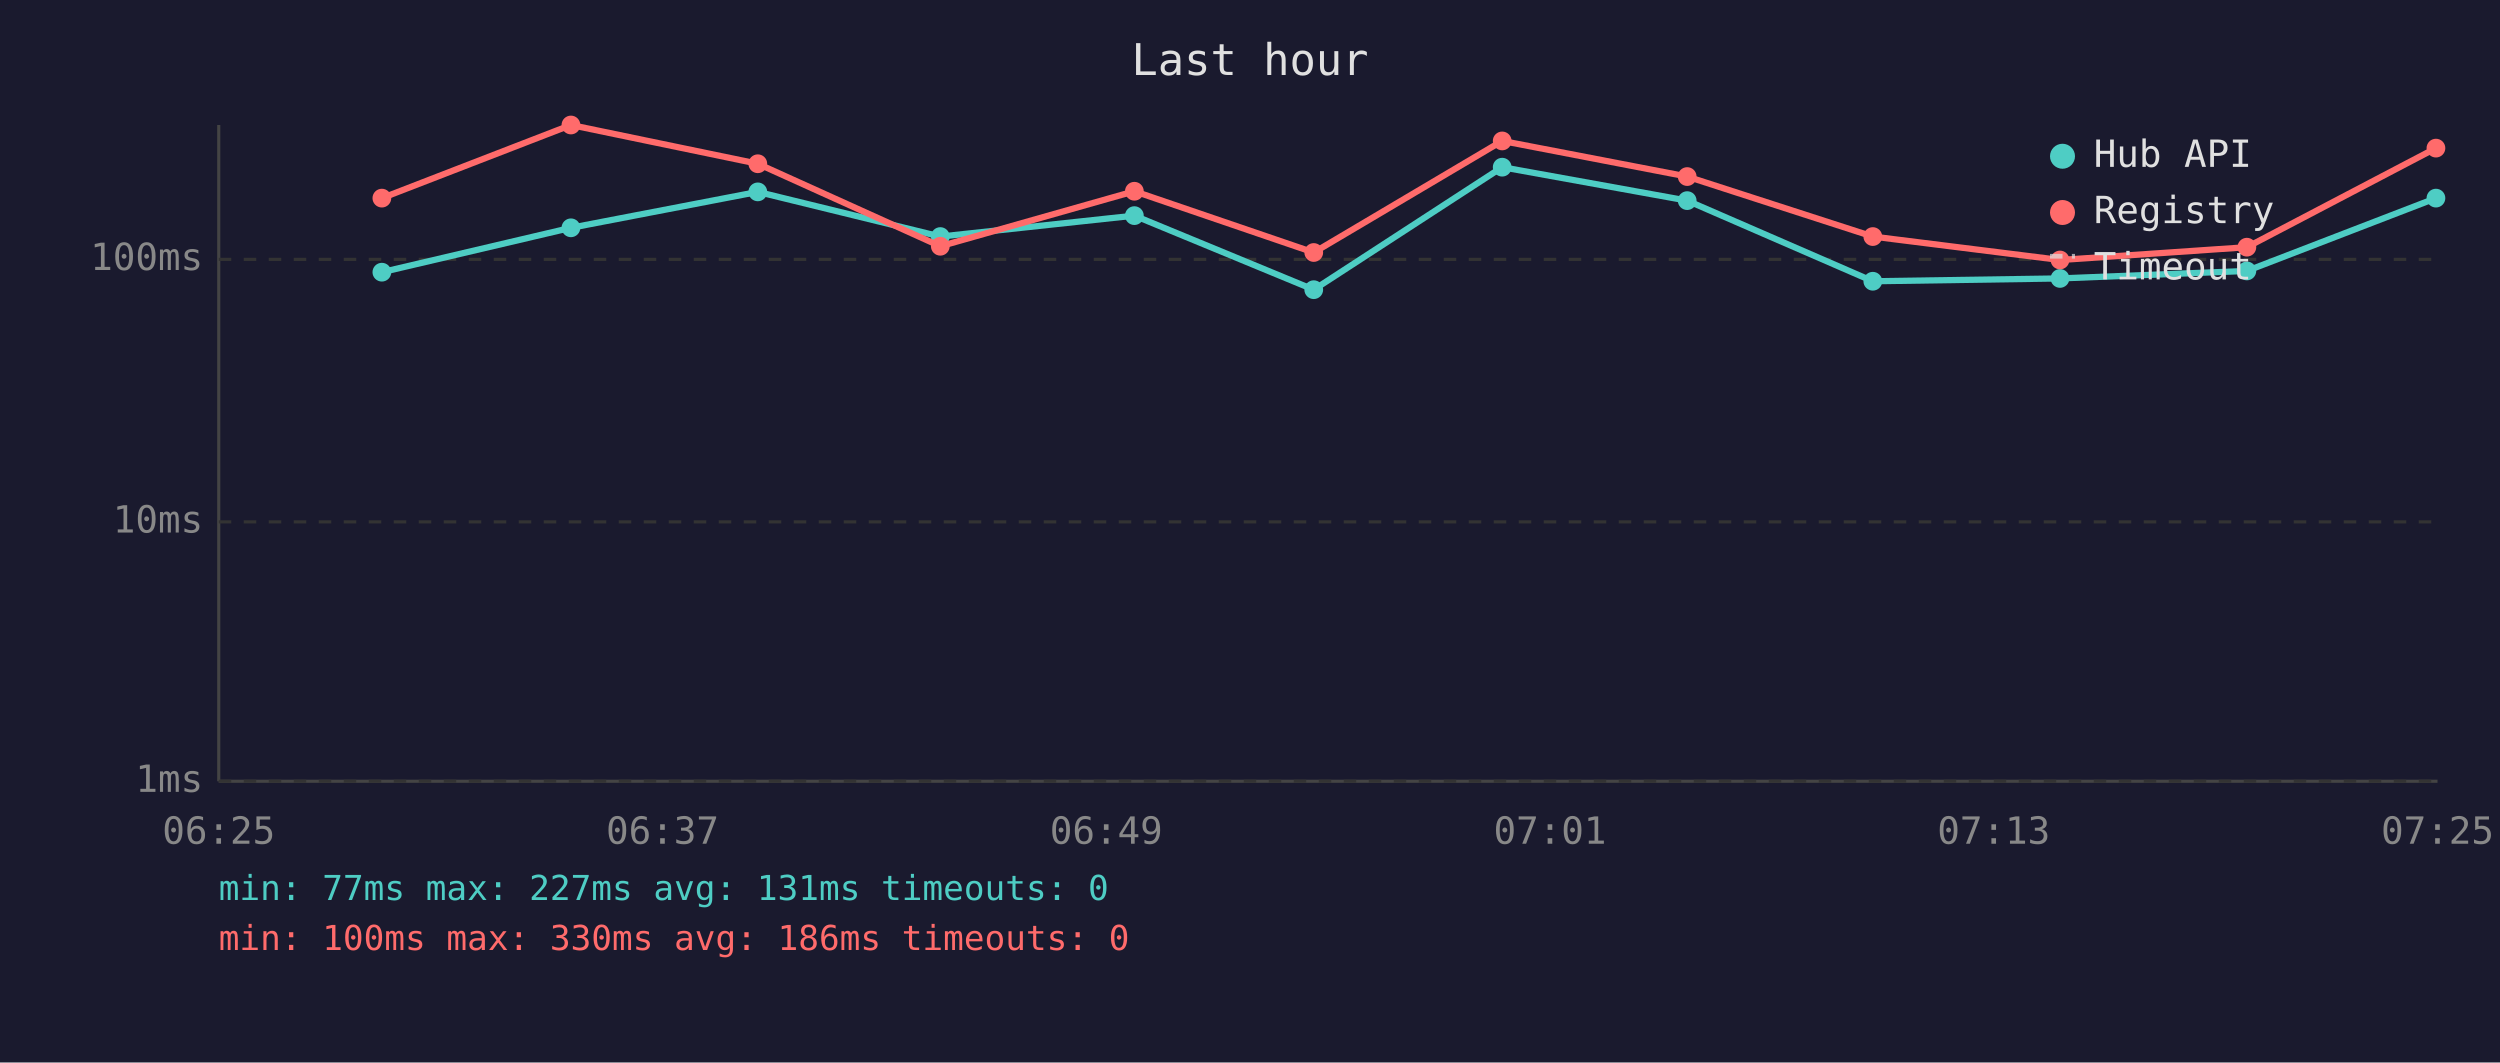
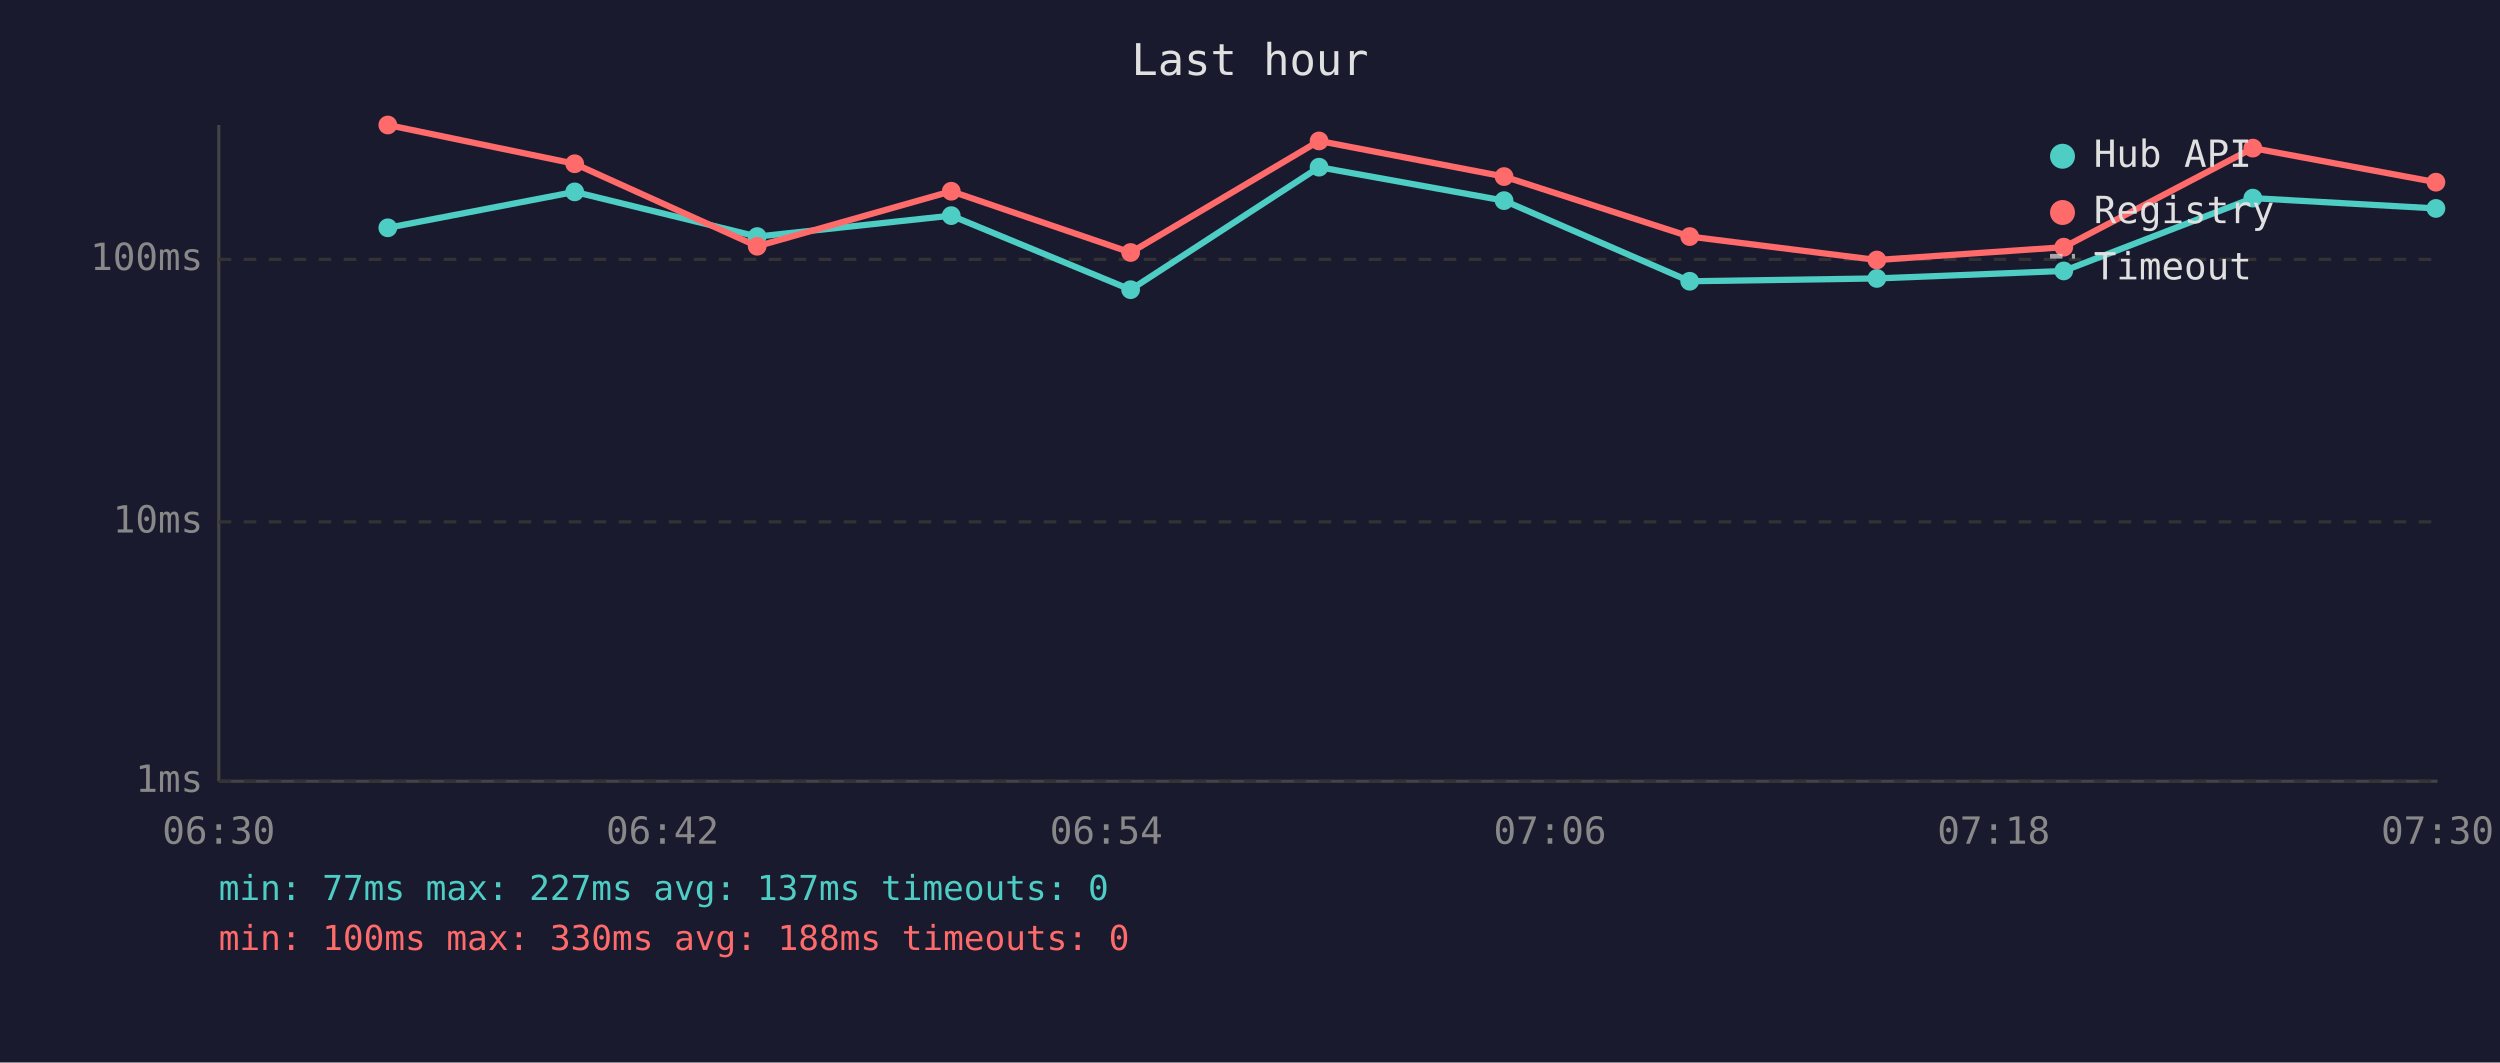
<svg xmlns="http://www.w3.org/2000/svg" viewBox="0 0 800 340" font-family="monospace" font-size="12">
  <rect width="800" height="340" fill="#1a1a2e" />
  <text x="400" y="24" fill="#e0e0e0" font-size="14" text-anchor="middle">Last hour</text>
  <line x1="70" y1="40" x2="70" y2="250" stroke="#444" stroke-width="1" />
  <line x1="70" y1="250" x2="780" y2="250" stroke="#444" stroke-width="1" />
  <line x1="70" y1="250" x2="780" y2="250" stroke="#333" stroke-width="1" stroke-dasharray="4" />
  <text x="65" y="250" fill="#888" text-anchor="end" dominant-baseline="middle">1ms</text>
  <line x1="70" y1="167" x2="780" y2="167" stroke="#333" stroke-width="1" stroke-dasharray="4" />
  <text x="65" y="167" fill="#888" text-anchor="end" dominant-baseline="middle">10ms</text>
  <line x1="70" y1="83" x2="780" y2="83" stroke="#333" stroke-width="1" stroke-dasharray="4" />
  <text x="65" y="83" fill="#888" text-anchor="end" dominant-baseline="middle">100ms</text>
-   <text x="70" y="270" fill="#888" text-anchor="middle">06:25</text>
-   <text x="212" y="270" fill="#888" text-anchor="middle">06:37</text>
-   <text x="354" y="270" fill="#888" text-anchor="middle">06:49</text>
-   <text x="496" y="270" fill="#888" text-anchor="middle">07:01</text>
-   <text x="638" y="270" fill="#888" text-anchor="middle">07:13</text>
-   <text x="780" y="270" fill="#888" text-anchor="middle">07:25</text>
-   <polyline points="122.2,87.1 182.7,72.9 242.5,61.4 300.9,75.7 363.0,69.0 420.4,92.7 480.7,53.5 539.9,64.2 599.3,90.0 659.2,89.1 719.0,86.7 779.5,63.4" fill="none" stroke="#4ecdc4" stroke-width="2" opacity="1" />
-   <circle cx="122.2" cy="87.1" r="3" fill="#4ecdc4" />
-   <circle cx="182.7" cy="72.9" r="3" fill="#4ecdc4" />
-   <circle cx="242.5" cy="61.4" r="3" fill="#4ecdc4" />
-   <circle cx="300.9" cy="75.7" r="3" fill="#4ecdc4" />
-   <circle cx="363.0" cy="69.0" r="3" fill="#4ecdc4" />
-   <circle cx="420.4" cy="92.7" r="3" fill="#4ecdc4" />
-   <circle cx="480.7" cy="53.5" r="3" fill="#4ecdc4" />
-   <circle cx="539.9" cy="64.2" r="3" fill="#4ecdc4" />
-   <circle cx="599.3" cy="90.0" r="3" fill="#4ecdc4" />
-   <circle cx="659.2" cy="89.1" r="3" fill="#4ecdc4" />
-   <circle cx="719.0" cy="86.7" r="3" fill="#4ecdc4" />
-   <circle cx="779.5" cy="63.4" r="3" fill="#4ecdc4" />
-   <polyline points="122.2,63.4 182.7,40.0 242.5,52.4 300.9,78.8 363.0,61.2 420.4,80.8 480.7,45.1 539.9,56.5 599.3,75.7 659.2,83.2 719.0,79.1 779.5,47.4" fill="none" stroke="#ff6b6b" stroke-width="2" opacity="1" />
-   <circle cx="122.2" cy="63.4" r="3" fill="#ff6b6b" />
-   <circle cx="182.7" cy="40.0" r="3" fill="#ff6b6b" />
-   <circle cx="242.5" cy="52.4" r="3" fill="#ff6b6b" />
-   <circle cx="300.9" cy="78.8" r="3" fill="#ff6b6b" />
-   <circle cx="363.0" cy="61.2" r="3" fill="#ff6b6b" />
-   <circle cx="420.4" cy="80.8" r="3" fill="#ff6b6b" />
-   <circle cx="480.7" cy="45.1" r="3" fill="#ff6b6b" />
-   <circle cx="539.9" cy="56.5" r="3" fill="#ff6b6b" />
-   <circle cx="599.3" cy="75.7" r="3" fill="#ff6b6b" />
-   <circle cx="659.2" cy="83.2" r="3" fill="#ff6b6b" />
-   <circle cx="719.0" cy="79.1" r="3" fill="#ff6b6b" />
-   <circle cx="779.5" cy="47.4" r="3" fill="#ff6b6b" />
+   <text x="70" y="270" fill="#888" text-anchor="middle">06:30</text>
+   <text x="212" y="270" fill="#888" text-anchor="middle">06:42</text>
+   <text x="354" y="270" fill="#888" text-anchor="middle">06:54</text>
+   <text x="496" y="270" fill="#888" text-anchor="middle">07:06</text>
+   <text x="638" y="270" fill="#888" text-anchor="middle">07:18</text>
+   <text x="780" y="270" fill="#888" text-anchor="middle">07:30</text>
+   <polyline points="124.1,72.9 183.9,61.4 242.3,75.7 304.4,69.0 361.8,92.7 422.1,53.5 481.3,64.2 540.7,90.0 600.6,89.1 660.4,86.7 720.9,63.4 779.5,66.7" fill="none" stroke="#4ecdc4" stroke-width="2" opacity="1" />
+   <circle cx="124.1" cy="72.9" r="3" fill="#4ecdc4" />
+   <circle cx="183.9" cy="61.4" r="3" fill="#4ecdc4" />
+   <circle cx="242.3" cy="75.7" r="3" fill="#4ecdc4" />
+   <circle cx="304.4" cy="69.0" r="3" fill="#4ecdc4" />
+   <circle cx="361.8" cy="92.7" r="3" fill="#4ecdc4" />
+   <circle cx="422.1" cy="53.5" r="3" fill="#4ecdc4" />
+   <circle cx="481.3" cy="64.2" r="3" fill="#4ecdc4" />
+   <circle cx="540.7" cy="90.0" r="3" fill="#4ecdc4" />
+   <circle cx="600.6" cy="89.1" r="3" fill="#4ecdc4" />
+   <circle cx="660.4" cy="86.7" r="3" fill="#4ecdc4" />
+   <circle cx="720.9" cy="63.4" r="3" fill="#4ecdc4" />
+   <circle cx="779.5" cy="66.7" r="3" fill="#4ecdc4" />
+   <polyline points="124.1,40.0 183.9,52.4 242.3,78.8 304.4,61.2 361.8,80.8 422.1,45.1 481.3,56.5 540.7,75.7 600.6,83.2 660.4,79.1 720.9,47.4 779.5,58.3" fill="none" stroke="#ff6b6b" stroke-width="2" opacity="1" />
+   <circle cx="124.1" cy="40.0" r="3" fill="#ff6b6b" />
+   <circle cx="183.9" cy="52.4" r="3" fill="#ff6b6b" />
+   <circle cx="242.3" cy="78.8" r="3" fill="#ff6b6b" />
+   <circle cx="304.4" cy="61.2" r="3" fill="#ff6b6b" />
+   <circle cx="361.8" cy="80.8" r="3" fill="#ff6b6b" />
+   <circle cx="422.1" cy="45.1" r="3" fill="#ff6b6b" />
+   <circle cx="481.3" cy="56.5" r="3" fill="#ff6b6b" />
+   <circle cx="540.7" cy="75.7" r="3" fill="#ff6b6b" />
+   <circle cx="600.6" cy="83.2" r="3" fill="#ff6b6b" />
+   <circle cx="660.4" cy="79.1" r="3" fill="#ff6b6b" />
+   <circle cx="720.9" cy="47.4" r="3" fill="#ff6b6b" />
+   <circle cx="779.5" cy="58.3" r="3" fill="#ff6b6b" />
  <circle cx="660" cy="50" r="4" fill="#4ecdc4" />
  <text x="670" y="50" fill="#e0e0e0" dominant-baseline="middle">Hub API</text>
  <circle cx="660" cy="68" r="4" fill="#ff6b6b" />
  <text x="670" y="68" fill="#e0e0e0" dominant-baseline="middle">Registry</text>
  <line x1="656" y1="82" x2="664" y2="82" stroke="#e0e0e0" stroke-width="1.5" stroke-dasharray="4,3" opacity="0.7" />
  <text x="670" y="86" fill="#e0e0e0" dominant-baseline="middle">Timeout</text>
-   <text x="70" y="288" fill="#4ecdc4" font-size="11">min: 77ms  max: 227ms  avg: 131ms  timeouts: 0</text>
-   <text x="70" y="304" fill="#ff6b6b" font-size="11">min: 100ms  max: 330ms  avg: 186ms  timeouts: 0</text>
+   <text x="70" y="288" fill="#4ecdc4" font-size="11">min: 77ms  max: 227ms  avg: 137ms  timeouts: 0</text>
+   <text x="70" y="304" fill="#ff6b6b" font-size="11">min: 100ms  max: 330ms  avg: 188ms  timeouts: 0</text>
</svg>
